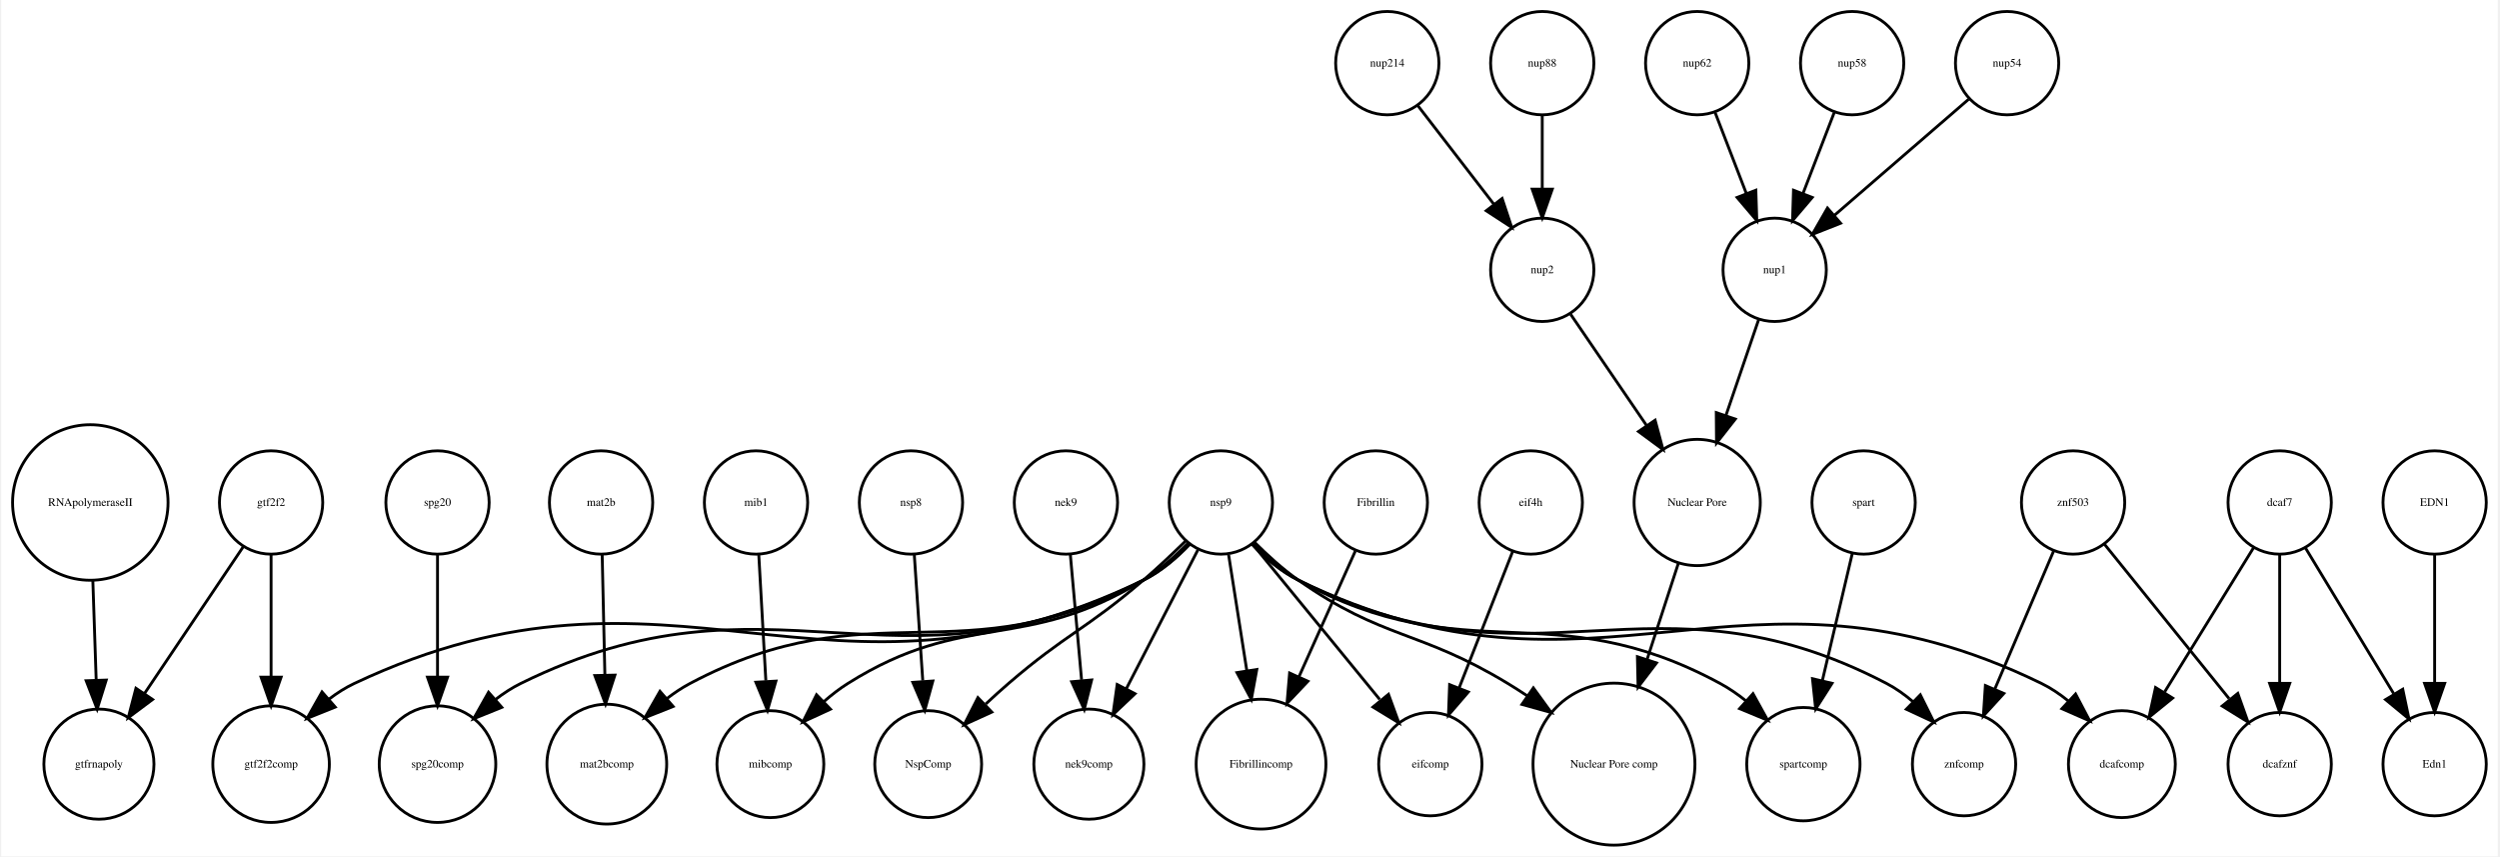
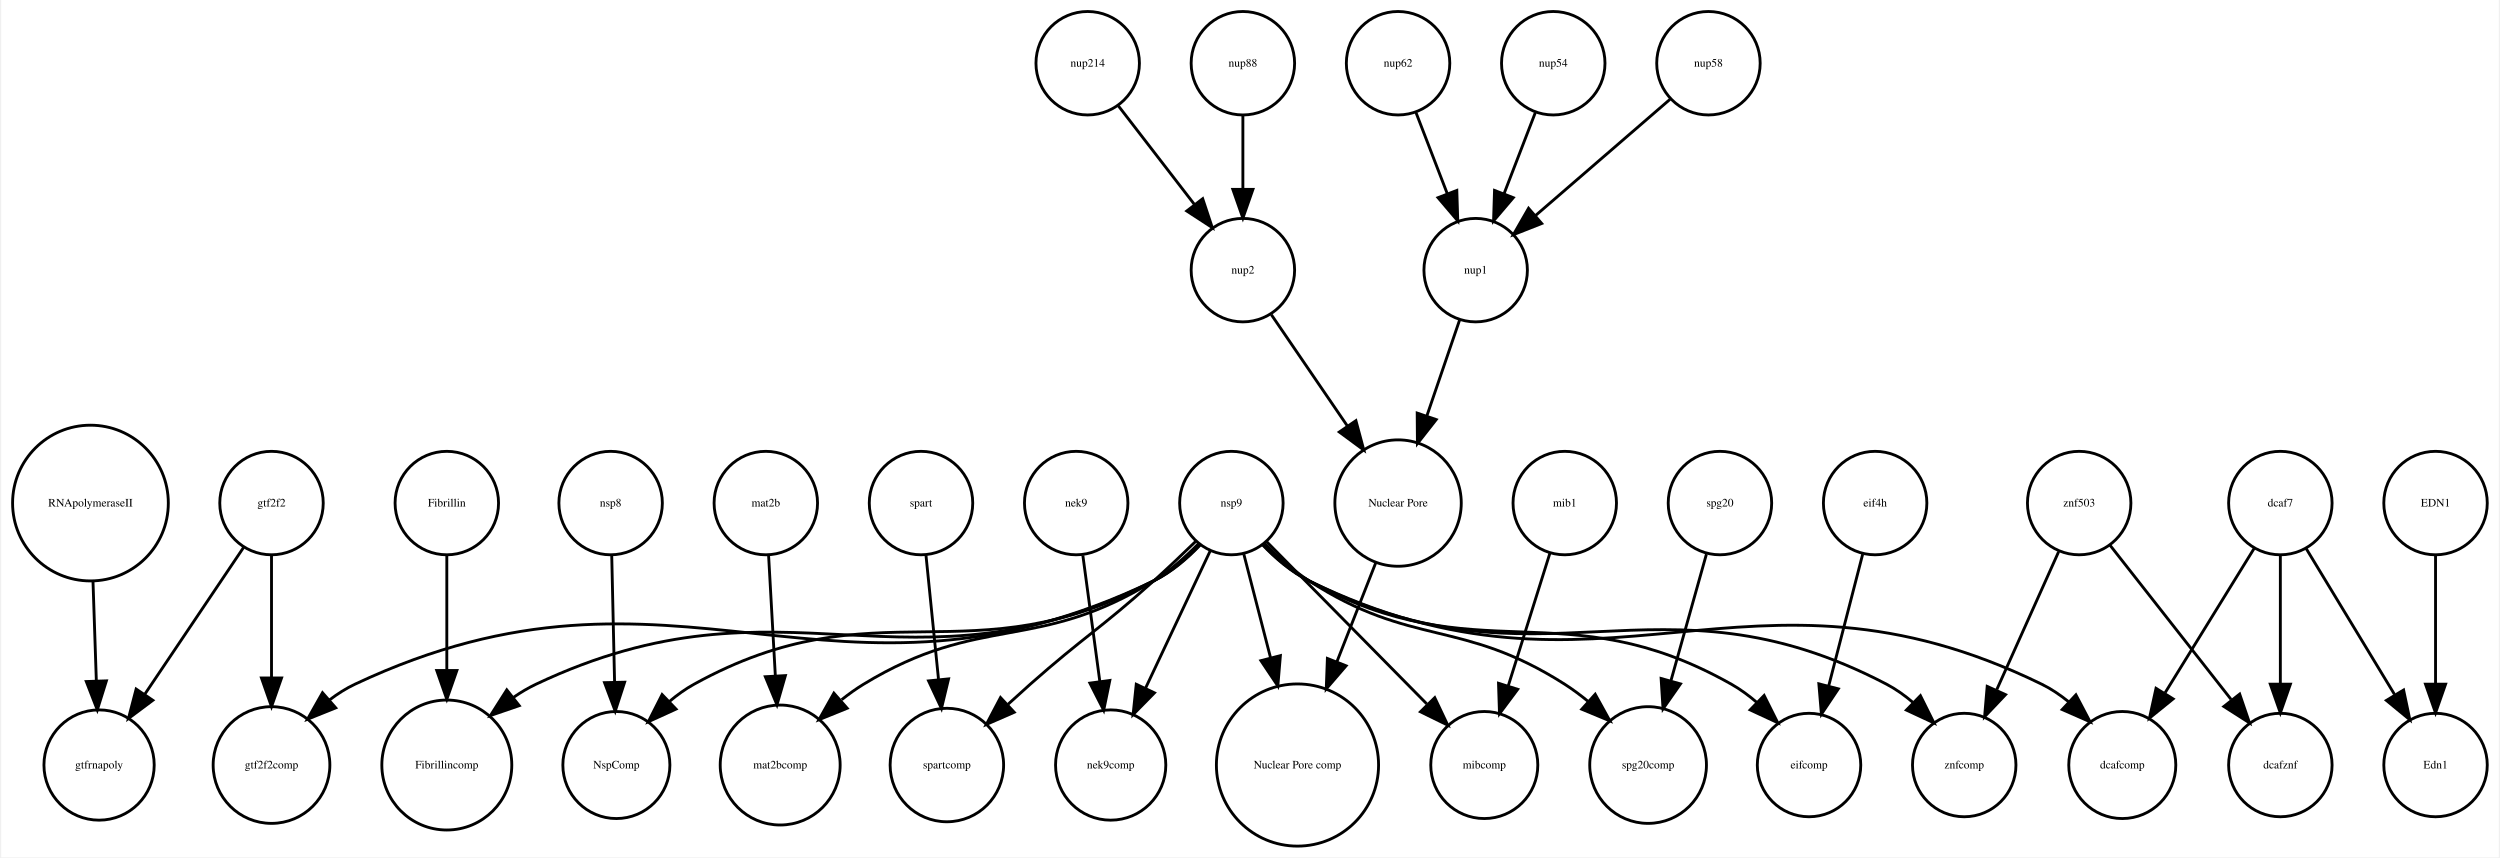
- <svg xmlns="http://www.w3.org/2000/svg" width="870pt" height="298pt" viewBox="0.00 0.00 870.05 298.31">
+ <svg xmlns="http://www.w3.org/2000/svg" width="869pt" height="298pt" viewBox="0.00 0.00 869.05 298.31">
  <g id="graph0" class="graph" transform="scale(1 1) rotate(0) translate(4 294.309)">
-     <polygon fill="white" stroke="none" points="-4,4 -4,-294.309 866.047,-294.309 866.047,4 -4,4" />
+     <polygon fill="white" stroke="none" points="-4,4 -4,-294.309 865.047,-294.309 865.047,4 -4,4" />
    <g id="node1" class="node">
-       <ellipse fill="none" stroke="black" cx="148.047" cy="-28.108" rx="20.306" ry="20.306" />
-       <text text-anchor="middle" x="148.047" y="-26.907" font-family="Times,serif" font-size="4.00">spg20comp</text>
-     </g>
-     <g id="node2" class="node">
-       <ellipse fill="none" stroke="black" cx="205.047" cy="-119.262" rx="18" ry="18" />
-       <text text-anchor="middle" x="205.047" y="-118.062" font-family="Times,serif" font-size="4.00">mat2b</text>
+       <ellipse fill="none" stroke="black" cx="90.047" cy="-119.262" rx="18" ry="18" />
+       <text text-anchor="middle" x="90.047" y="-118.062" font-family="Times,serif" font-size="4.00">gtf2f2</text>
    </g>
    <g id="node6" class="node">
-       <ellipse fill="none" stroke="black" cx="207.047" cy="-28.108" rx="20.867" ry="20.867" />
-       <text text-anchor="middle" x="207.047" y="-26.907" font-family="Times,serif" font-size="4.00">mat2bcomp</text>
-     </g>
-     <g id="edge1" class="edge">
-       <path fill="none" stroke="black" d="M205.432,-101.072C205.698,-89.217 206.059,-73.144 206.372,-59.194" />
-       <polygon fill="black" stroke="black" points="209.874,-59.122 206.6,-49.046 202.876,-58.965 209.874,-59.122" />
-     </g>
-     <g id="node3" class="node">
-       <ellipse fill="none" stroke="black" cx="533.047" cy="-272.309" rx="18" ry="18" />
-       <text text-anchor="middle" x="533.047" y="-271.109" font-family="Times,serif" font-size="4.00">nup88</text>
-     </g>
-     <g id="node10" class="node">
-       <ellipse fill="none" stroke="black" cx="533.047" cy="-200.309" rx="18" ry="18" />
-       <text text-anchor="middle" x="533.047" y="-199.109" font-family="Times,serif" font-size="4.00">nup2</text>
-     </g>
-     <g id="edge2" class="edge">
-       <path fill="none" stroke="black" d="M533.047,-254.005C533.047,-246.291 533.047,-237.021 533.047,-228.421" />
-       <polygon fill="black" stroke="black" points="536.547,-228.413 533.047,-218.413 529.547,-228.413 536.547,-228.413" />
-     </g>
-     <g id="node4" class="node">
-       <ellipse fill="none" stroke="black" cx="844.047" cy="-28.108" rx="18" ry="18" />
-       <text text-anchor="middle" x="844.047" y="-26.907" font-family="Times,serif" font-size="4.00">Edn1</text>
-     </g>
-     <g id="node5" class="node">
-       <ellipse fill="none" stroke="black" cx="645.047" cy="-119.262" rx="18" ry="18" />
-       <text text-anchor="middle" x="645.047" y="-118.062" font-family="Times,serif" font-size="4.00">spart</text>
-     </g>
-     <g id="node32" class="node">
-       <ellipse fill="none" stroke="black" cx="624.047" cy="-28.108" rx="19.745" ry="19.745" />
-       <text text-anchor="middle" x="624.047" y="-26.907" font-family="Times,serif" font-size="4.00">spartcomp</text>
-     </g>
-     <g id="edge3" class="edge">
-       <path fill="none" stroke="black" d="M641.097,-101.493C638.171,-89.072 634.116,-71.856 630.695,-57.331" />
-       <polygon fill="black" stroke="black" points="634.04,-56.267 628.34,-47.336 627.226,-57.872 634.04,-56.267" />
-     </g>
-     <g id="node7" class="node">
-       <ellipse fill="none" stroke="black" cx="587.047" cy="-272.309" rx="18" ry="18" />
-       <text text-anchor="middle" x="587.047" y="-271.109" font-family="Times,serif" font-size="4.00">nup62</text>
-     </g>
-     <g id="node14" class="node">
-       <ellipse fill="none" stroke="black" cx="614.047" cy="-200.309" rx="18" ry="18" />
-       <text text-anchor="middle" x="614.047" y="-199.109" font-family="Times,serif" font-size="4.00">nup1</text>
-     </g>
-     <g id="edge4" class="edge">
-       <path fill="none" stroke="black" d="M593.309,-255.073C596.546,-246.68 600.572,-236.243 604.213,-226.804" />
-       <polygon fill="black" stroke="black" points="607.485,-228.046 607.819,-217.456 600.954,-225.526 607.485,-228.046" />
-     </g>
-     <g id="node8" class="node">
-       <ellipse fill="none" stroke="black" cx="264.047" cy="-28.108" rx="18.623" ry="18.623" />
-       <text text-anchor="middle" x="264.047" y="-26.907" font-family="Times,serif" font-size="4.00">mibcomp</text>
-     </g>
-     <g id="node9" class="node">
-       <ellipse fill="none" stroke="black" cx="844.047" cy="-119.262" rx="18" ry="18" />
-       <text text-anchor="middle" x="844.047" y="-118.062" font-family="Times,serif" font-size="4.00">EDN1</text>
-     </g>
-     <g id="edge5" class="edge">
-       <path fill="none" stroke="black" d="M844.047,-101.072C844.047,-88.492 844.047,-71.16 844.047,-56.657" />
-       <polygon fill="black" stroke="black" points="847.547,-56.245 844.047,-46.245 840.547,-56.245 847.547,-56.245" />
-     </g>
-     <g id="node30" class="node">
-       <ellipse fill="none" stroke="black" cx="587.047" cy="-119.262" rx="21.99" ry="21.99" />
-       <text text-anchor="middle" x="587.047" y="-118.062" font-family="Times,serif" font-size="4.00">Nuclear Pore</text>
-     </g>
-     <g id="edge6" class="edge">
-       <path fill="none" stroke="black" d="M542.951,-184.81C550.323,-174.019 560.584,-158.998 569.353,-146.162" />
-       <polygon fill="black" stroke="black" points="572.381,-147.935 575.132,-137.704 566.601,-143.987 572.381,-147.935" />
-     </g>
-     <g id="node11" class="node">
-       <ellipse fill="none" stroke="black" cx="790.047" cy="-28.108" rx="18" ry="18" />
-       <text text-anchor="middle" x="790.047" y="-26.907" font-family="Times,serif" font-size="4.00">dcafznf</text>
-     </g>
-     <g id="node12" class="node">
-       <ellipse fill="none" stroke="black" cx="319.047" cy="-28.108" rx="18.623" ry="18.623" />
-       <text text-anchor="middle" x="319.047" y="-26.907" font-family="Times,serif" font-size="4.00">NspComp</text>
-     </g>
-     <g id="node13" class="node">
      <ellipse fill="none" stroke="black" cx="30.047" cy="-28.108" rx="19.184" ry="19.184" />
      <text text-anchor="middle" x="30.047" y="-26.907" font-family="Times,serif" font-size="4.00">gtfrnapoly</text>
    </g>
-     <g id="edge7" class="edge">
-       <path fill="none" stroke="black" d="M608.452,-182.93C605.155,-173.277 600.886,-160.779 597.029,-149.487" />
-       <polygon fill="black" stroke="black" points="600.325,-148.308 593.781,-139.976 593.701,-150.571 600.325,-148.308" />
-     </g>
-     <g id="node15" class="node">
+     <g id="edge2" class="edge">
+       <path fill="none" stroke="black" d="M80.407,-103.938C71.127,-90.149 56.927,-69.049 45.968,-52.765" />
+       <polygon fill="black" stroke="black" points="48.752,-50.633 40.265,-44.291 42.945,-54.542 48.752,-50.633" />
+     </g>
+     <g id="node31" class="node">
      <ellipse fill="none" stroke="black" cx="90.047" cy="-28.108" rx="20.306" ry="20.306" />
      <text text-anchor="middle" x="90.047" y="-26.907" font-family="Times,serif" font-size="4.00">gtf2f2comp</text>
    </g>
-     <g id="node16" class="node">
-       <ellipse fill="none" stroke="black" cx="529.047" cy="-119.262" rx="18" ry="18" />
-       <text text-anchor="middle" x="529.047" y="-118.062" font-family="Times,serif" font-size="4.00">eif4h</text>
-     </g>
-     <g id="node28" class="node">
-       <ellipse fill="none" stroke="black" cx="494.047" cy="-28.108" rx="18" ry="18" />
-       <text text-anchor="middle" x="494.047" y="-26.907" font-family="Times,serif" font-size="4.00">eifcomp</text>
-     </g>
-     <g id="edge8" class="edge">
-       <path fill="none" stroke="black" d="M522.79,-102.323C517.596,-89.093 510.111,-70.027 504.081,-54.668" />
-       <polygon fill="black" stroke="black" points="507.28,-53.239 500.368,-45.209 500.764,-55.797 507.28,-53.239" />
-     </g>
-     <g id="node17" class="node">
-       <ellipse fill="none" stroke="black" cx="479.047" cy="-272.309" rx="18" ry="18" />
-       <text text-anchor="middle" x="479.047" y="-271.109" font-family="Times,serif" font-size="4.00">nup214</text>
-     </g>
-     <g id="edge9" class="edge">
-       <path fill="none" stroke="black" d="M489.715,-257.479C497.259,-247.7 507.528,-234.389 516.176,-223.179" />
-       <polygon fill="black" stroke="black" points="519.064,-225.165 522.4,-215.11 513.521,-220.89 519.064,-225.165" />
-     </g>
-     <g id="node18" class="node">
-       <ellipse fill="none" stroke="black" cx="475.047" cy="-119.262" rx="18" ry="18" />
-       <text text-anchor="middle" x="475.047" y="-118.062" font-family="Times,serif" font-size="4.00">Fibrillin</text>
-     </g>
-     <g id="node22" class="node">
-       <ellipse fill="none" stroke="black" cx="435.047" cy="-28.108" rx="22.61" ry="22.61" />
-       <text text-anchor="middle" x="435.047" y="-26.907" font-family="Times,serif" font-size="4.00">Fibrillincomp</text>
-     </g>
-     <g id="edge10" class="edge">
-       <path fill="none" stroke="black" d="M467.896,-102.323C462.439,-90.161 454.77,-73.068 448.214,-58.456" />
-       <polygon fill="black" stroke="black" points="451.388,-56.98 444.102,-49.289 445.002,-59.846 451.388,-56.98" />
-     </g>
-     <g id="node19" class="node">
-       <ellipse fill="none" stroke="black" cx="375.047" cy="-28.108" rx="19.184" ry="19.184" />
-       <text text-anchor="middle" x="375.047" y="-26.907" font-family="Times,serif" font-size="4.00">nek9comp</text>
-     </g>
-     <g id="node20" class="node">
-       <ellipse fill="none" stroke="black" cx="421.047" cy="-119.262" rx="18" ry="18" />
-       <text text-anchor="middle" x="421.047" y="-118.062" font-family="Times,serif" font-size="4.00">nsp9</text>
-     </g>
-     <g id="edge17" class="edge">
-       <path fill="none" stroke="black" d="M410.195,-104.837C405.689,-100.127 400.099,-95.258 394.047,-92.215 306.705,-48.296 264.732,-99.445 177.047,-56.215 174.018,-54.722 171.086,-52.807 168.325,-50.687" />
-       <polygon fill="black" stroke="black" points="170.452,-47.896 160.629,-43.926 165.832,-53.155 170.452,-47.896" />
-     </g>
-     <g id="edge14" class="edge">
-       <path fill="none" stroke="black" d="M409.834,-104.756C405.364,-100.152 399.891,-95.375 394.047,-92.215 330.695,-57.956 299.667,-89.974 236.047,-56.215 233.275,-54.744 230.572,-52.939 228,-50.965" />
-       <polygon fill="black" stroke="black" points="230.158,-48.203 220.314,-44.287 225.567,-53.487 230.158,-48.203" />
-     </g>
-     <g id="edge13" class="edge">
-       <path fill="none" stroke="black" d="M409.632,-105.106C405.14,-100.54 399.704,-95.698 394.047,-92.215 352.752,-66.792 332.086,-82.049 291.047,-56.215 288.18,-54.41 285.384,-52.249 282.744,-49.944" />
-       <polygon fill="black" stroke="black" points="284.998,-47.256 275.379,-42.816 280.13,-52.285 284.998,-47.256" />
-     </g>
-     <g id="edge19" class="edge">
-       <path fill="none" stroke="black" d="M408.688,-105.766C404.184,-101.367 398.984,-96.463 394.047,-92.215 374.102,-75.053 366.977,-73.395 347.047,-56.215 344.433,-53.962 341.75,-51.531 339.128,-49.082" />
-       <polygon fill="black" stroke="black" points="341.219,-46.238 331.579,-41.842 336.374,-51.29 341.219,-46.238" />
-     </g>
-     <g id="edge20" class="edge">
-       <path fill="none" stroke="black" d="M410.249,-104.727C405.75,-100.004 400.15,-95.154 394.047,-92.215 282.989,-38.732 230.522,-108.822 119.047,-56.215 115.993,-54.774 113.046,-52.891 110.276,-50.789" />
-       <polygon fill="black" stroke="black" points="112.401,-47.998 102.571,-44.045 107.791,-53.265 112.401,-47.998" />
-     </g>
-     <g id="edge22" class="edge">
-       <path fill="none" stroke="black" d="M413.034,-102.732C406.17,-89.429 396.152,-70.012 388.127,-54.459" />
-       <polygon fill="black" stroke="black" points="391.129,-52.645 383.434,-45.363 384.909,-55.854 391.129,-52.645" />
-     </g>
-     <g id="edge15" class="edge">
-       <path fill="none" stroke="black" d="M423.746,-101.072C425.544,-89.621 427.961,-74.232 430.098,-60.625" />
-       <polygon fill="black" stroke="black" points="433.569,-61.083 431.662,-50.661 426.653,-59.997 433.569,-61.083" />
-     </g>
-     <g id="node23" class="node">
-       <ellipse fill="none" stroke="black" cx="680.047" cy="-28.108" rx="18" ry="18" />
-       <text text-anchor="middle" x="680.047" y="-26.907" font-family="Times,serif" font-size="4.00">znfcomp</text>
-     </g>
-     <g id="edge18" class="edge">
-       <path fill="none" stroke="black" d="M431.914,-104.867C436.422,-100.161 442.01,-95.287 448.047,-92.215 530.495,-50.268 571.021,-98.982 653.047,-56.215 656.266,-54.537 659.341,-52.339 662.187,-49.921" />
-       <polygon fill="black" stroke="black" points="664.809,-52.253 669.531,-42.769 659.925,-47.239 664.809,-52.253" />
-     </g>
-     <g id="edge11" class="edge">
-       <path fill="none" stroke="black" d="M432.134,-104.721C443.886,-90.369 462.616,-67.494 476.4,-50.659" />
-       <polygon fill="black" stroke="black" points="479.467,-52.438 483.095,-42.483 474.051,-48.003 479.467,-52.438" />
-     </g>
-     <g id="node29" class="node">
-       <ellipse fill="none" stroke="black" cx="558.047" cy="-28.108" rx="28.215" ry="28.215" />
-       <text text-anchor="middle" x="558.047" y="-26.907" font-family="Times,serif" font-size="4.00">Nuclear Pore comp</text>
-     </g>
-     <g id="edge16" class="edge">
-       <path fill="none" stroke="black" d="M432.704,-105.473C437.222,-100.947 442.612,-96.036 448.047,-92.215 477.64,-71.409 490.117,-74.976 521.047,-56.215 523.251,-54.878 525.49,-53.446 527.718,-51.963" />
-       <polygon fill="black" stroke="black" points="529.954,-54.672 536.174,-46.096 525.963,-48.921 529.954,-54.672" />
-     </g>
-     <g id="edge12" class="edge">
-       <path fill="none" stroke="black" d="M432.287,-104.807C436.761,-100.209 442.229,-95.422 448.047,-92.215 506.954,-59.743 535.886,-88.222 595.047,-56.215 598.172,-54.524 601.215,-52.414 604.082,-50.124" />
-       <polygon fill="black" stroke="black" points="606.497,-52.66 611.618,-43.384 601.83,-47.442 606.497,-52.66" />
-     </g>
-     <g id="node37" class="node">
-       <ellipse fill="none" stroke="black" cx="735.047" cy="-28.108" rx="18.623" ry="18.623" />
-       <text text-anchor="middle" x="735.047" y="-26.907" font-family="Times,serif" font-size="4.00">dcafcomp</text>
-     </g>
-     <g id="edge21" class="edge">
-       <path fill="none" stroke="black" d="M431.857,-104.752C436.358,-100.033 441.956,-95.178 448.047,-92.215 552.554,-41.374 602.584,-107.148 707.047,-56.215 710.308,-54.625 713.432,-52.511 716.332,-50.164" />
-       <polygon fill="black" stroke="black" points="718.912,-52.544 723.845,-43.167 714.142,-47.421 718.912,-52.544" />
-     </g>
-     <g id="node21" class="node">
-       <ellipse fill="none" stroke="black" cx="148.047" cy="-119.262" rx="18" ry="18" />
-       <text text-anchor="middle" x="148.047" y="-118.062" font-family="Times,serif" font-size="4.00">spg20</text>
-     </g>
-     <g id="edge23" class="edge">
-       <path fill="none" stroke="black" d="M148.047,-101.072C148.047,-89.056 148.047,-72.706 148.047,-58.626" />
-       <polygon fill="black" stroke="black" points="151.547,-58.411 148.047,-48.411 144.547,-58.411 151.547,-58.411" />
-     </g>
-     <g id="node24" class="node">
-       <ellipse fill="none" stroke="black" cx="259.047" cy="-119.262" rx="18" ry="18" />
-       <text text-anchor="middle" x="259.047" y="-118.062" font-family="Times,serif" font-size="4.00">mib1</text>
-     </g>
-     <g id="edge24" class="edge">
-       <path fill="none" stroke="black" d="M260.011,-101.072C260.707,-88.653 261.664,-71.603 262.47,-57.217" />
-       <polygon fill="black" stroke="black" points="265.986,-57.035 263.052,-46.855 258.997,-56.643 265.986,-57.035" />
-     </g>
-     <g id="node25" class="node">
-       <ellipse fill="none" stroke="black" cx="90.047" cy="-119.262" rx="18" ry="18" />
-       <text text-anchor="middle" x="90.047" y="-118.062" font-family="Times,serif" font-size="4.00">gtf2f2</text>
-     </g>
-     <g id="edge26" class="edge">
-       <path fill="none" stroke="black" d="M80.407,-103.938C71.127,-90.149 56.927,-69.049 45.968,-52.765" />
-       <polygon fill="black" stroke="black" points="48.752,-50.633 40.265,-44.291 42.945,-54.542 48.752,-50.633" />
-     </g>
-     <g id="edge25" class="edge">
+     <g id="edge1" class="edge">
      <path fill="none" stroke="black" d="M90.047,-101.072C90.047,-89.056 90.047,-72.706 90.047,-58.626" />
      <polygon fill="black" stroke="black" points="93.547,-58.411 90.047,-48.411 86.547,-58.411 93.547,-58.411" />
    </g>
+     <g id="node2" class="node">
+       <ellipse fill="none" stroke="black" cx="482.047" cy="-272.309" rx="18" ry="18" />
+       <text text-anchor="middle" x="482.047" y="-271.109" font-family="Times,serif" font-size="4.00">nup62</text>
+     </g>
+     <g id="node32" class="node">
+       <ellipse fill="none" stroke="black" cx="509.047" cy="-200.309" rx="18" ry="18" />
+       <text text-anchor="middle" x="509.047" y="-199.109" font-family="Times,serif" font-size="4.00">nup1</text>
+     </g>
+     <g id="edge3" class="edge">
+       <path fill="none" stroke="black" d="M488.309,-255.073C491.546,-246.68 495.572,-236.243 499.213,-226.804" />
+       <polygon fill="black" stroke="black" points="502.485,-228.046 502.819,-217.456 495.954,-225.526 502.485,-228.046" />
+     </g>
+     <g id="node3" class="node">
+       <ellipse fill="none" stroke="black" cx="151.047" cy="-28.108" rx="22.61" ry="22.61" />
+       <text text-anchor="middle" x="151.047" y="-26.907" font-family="Times,serif" font-size="4.00">Fibrillincomp</text>
+     </g>
+     <g id="node4" class="node">
+       <ellipse fill="none" stroke="black" cx="210.047" cy="-28.108" rx="18.623" ry="18.623" />
+       <text text-anchor="middle" x="210.047" y="-26.907" font-family="Times,serif" font-size="4.00">NspComp</text>
+     </g>
+     <g id="node5" class="node">
+       <ellipse fill="none" stroke="black" cx="679.047" cy="-28.108" rx="18" ry="18" />
+       <text text-anchor="middle" x="679.047" y="-26.907" font-family="Times,serif" font-size="4.00">znfcomp</text>
+     </g>
+     <g id="node7" class="node">
+       <ellipse fill="none" stroke="black" cx="482.047" cy="-119.262" rx="21.99" ry="21.99" />
+       <text text-anchor="middle" x="482.047" y="-118.062" font-family="Times,serif" font-size="4.00">Nuclear Pore</text>
+     </g>
    <g id="node26" class="node">
-       <ellipse fill="none" stroke="black" cx="718.047" cy="-119.262" rx="18" ry="18" />
-       <text text-anchor="middle" x="718.047" y="-118.062" font-family="Times,serif" font-size="4.00">znf503</text>
-     </g>
-     <g id="edge28" class="edge">
-       <path fill="none" stroke="black" d="M728.982,-104.721C740.506,-90.452 758.833,-67.758 772.406,-50.952" />
-       <polygon fill="black" stroke="black" points="775.449,-52.754 779.009,-42.776 770.003,-48.356 775.449,-52.754" />
-     </g>
-     <g id="edge27" class="edge">
-       <path fill="none" stroke="black" d="M711.253,-102.323C705.579,-89.011 697.387,-69.79 690.82,-54.383" />
-       <polygon fill="black" stroke="black" points="693.922,-52.735 686.782,-44.908 687.483,-55.48 693.922,-52.735" />
-     </g>
-     <g id="node27" class="node">
-       <ellipse fill="none" stroke="black" cx="367.047" cy="-119.262" rx="18" ry="18" />
-       <text text-anchor="middle" x="367.047" y="-118.062" font-family="Times,serif" font-size="4.00">nek9</text>
-     </g>
-     <g id="edge29" class="edge">
-       <path fill="none" stroke="black" d="M368.589,-101.072C369.696,-88.734 371.214,-71.825 372.499,-57.497" />
-       <polygon fill="black" stroke="black" points="376.019,-57.435 373.427,-47.163 369.047,-56.81 376.019,-57.435" />
-     </g>
-     <g id="edge30" class="edge">
-       <path fill="none" stroke="black" d="M580.611,-98.476C577.384,-88.556 573.377,-76.236 569.638,-64.742" />
-       <polygon fill="black" stroke="black" points="572.87,-63.363 566.448,-54.936 566.213,-65.528 572.87,-63.363" />
-     </g>
-     <g id="node31" class="node">
-       <ellipse fill="none" stroke="black" cx="641.047" cy="-272.309" rx="18" ry="18" />
-       <text text-anchor="middle" x="641.047" y="-271.109" font-family="Times,serif" font-size="4.00">nup58</text>
-     </g>
-     <g id="edge31" class="edge">
-       <path fill="none" stroke="black" d="M634.785,-255.073C631.547,-246.68 627.522,-236.243 623.881,-226.804" />
-       <polygon fill="black" stroke="black" points="627.139,-225.526 620.275,-217.456 620.608,-228.046 627.139,-225.526" />
-     </g>
-     <g id="node33" class="node">
-       <ellipse fill="none" stroke="black" cx="313.047" cy="-119.262" rx="18" ry="18" />
-       <text text-anchor="middle" x="313.047" y="-118.062" font-family="Times,serif" font-size="4.00">nsp8</text>
-     </g>
-     <g id="edge32" class="edge">
-       <path fill="none" stroke="black" d="M314.204,-101.072C315.039,-88.653 316.187,-71.603 317.155,-57.217" />
-       <polygon fill="black" stroke="black" points="320.673,-57.067 317.852,-46.855 313.689,-56.597 320.673,-57.067" />
-     </g>
-     <g id="node34" class="node">
+       <ellipse fill="none" stroke="black" cx="447.047" cy="-28.108" rx="28.215" ry="28.215" />
+       <text text-anchor="middle" x="447.047" y="-26.907" font-family="Times,serif" font-size="4.00">Nuclear Pore comp</text>
+     </g>
+     <g id="edge4" class="edge">
+       <path fill="none" stroke="black" d="M474.279,-98.476C470.314,-88.376 465.372,-75.787 460.79,-64.116" />
+       <polygon fill="black" stroke="black" points="463.968,-62.633 457.056,-54.603 457.452,-65.191 463.968,-62.633" />
+     </g>
+     <g id="node8" class="node">
+       <ellipse fill="none" stroke="black" cx="428.047" cy="-272.309" rx="18" ry="18" />
+       <text text-anchor="middle" x="428.047" y="-271.109" font-family="Times,serif" font-size="4.00">nup88</text>
+     </g>
+     <g id="node15" class="node">
+       <ellipse fill="none" stroke="black" cx="428.047" cy="-200.309" rx="18" ry="18" />
+       <text text-anchor="middle" x="428.047" y="-199.109" font-family="Times,serif" font-size="4.00">nup2</text>
+     </g>
+     <g id="edge5" class="edge">
+       <path fill="none" stroke="black" d="M428.047,-254.005C428.047,-246.291 428.047,-237.021 428.047,-228.421" />
+       <polygon fill="black" stroke="black" points="431.547,-228.413 428.047,-218.413 424.547,-228.413 431.547,-228.413" />
+     </g>
+     <g id="node9" class="node">
+       <ellipse fill="none" stroke="black" cx="719.047" cy="-119.262" rx="18" ry="18" />
+       <text text-anchor="middle" x="719.047" y="-118.062" font-family="Times,serif" font-size="4.00">znf503</text>
+     </g>
+     <g id="edge6" class="edge">
+       <path fill="none" stroke="black" d="M711.896,-102.323C705.923,-89.011 697.3,-69.79 690.387,-54.383" />
+       <polygon fill="black" stroke="black" points="693.423,-52.6 686.136,-44.908 687.036,-55.465 693.423,-52.6" />
+     </g>
+     <g id="node23" class="node">
+       <ellipse fill="none" stroke="black" cx="789.047" cy="-28.108" rx="18" ry="18" />
+       <text text-anchor="middle" x="789.047" y="-26.907" font-family="Times,serif" font-size="4.00">dcafznf</text>
+     </g>
+     <g id="edge7" class="edge">
+       <path fill="none" stroke="black" d="M729.678,-104.721C740.882,-90.452 758.7,-67.758 771.896,-50.952" />
+       <polygon fill="black" stroke="black" points="774.893,-52.802 778.315,-42.776 769.387,-48.48 774.893,-52.802" />
+     </g>
+     <g id="node10" class="node">
+       <ellipse fill="none" stroke="black" cx="734.047" cy="-28.108" rx="18.623" ry="18.623" />
+       <text text-anchor="middle" x="734.047" y="-26.907" font-family="Times,serif" font-size="4.00">dcafcomp</text>
+     </g>
+     <g id="node11" class="node">
+       <ellipse fill="none" stroke="black" cx="536.047" cy="-272.309" rx="18" ry="18" />
+       <text text-anchor="middle" x="536.047" y="-271.109" font-family="Times,serif" font-size="4.00">nup54</text>
+     </g>
+     <g id="edge8" class="edge">
+       <path fill="none" stroke="black" d="M529.785,-255.073C526.547,-246.68 522.522,-236.243 518.881,-226.804" />
+       <polygon fill="black" stroke="black" points="522.139,-225.526 515.275,-217.456 515.608,-228.046 522.139,-225.526" />
+     </g>
+     <g id="node12" class="node">
+       <ellipse fill="none" stroke="black" cx="151.047" cy="-119.262" rx="18" ry="18" />
+       <text text-anchor="middle" x="151.047" y="-118.062" font-family="Times,serif" font-size="4.00">Fibrillin</text>
+     </g>
+     <g id="edge9" class="edge">
+       <path fill="none" stroke="black" d="M151.047,-101.072C151.047,-89.813 151.047,-74.748 151.047,-61.311" />
+       <polygon fill="black" stroke="black" points="154.547,-60.988 151.047,-50.988 147.547,-60.989 154.547,-60.988" />
+     </g>
+     <g id="node13" class="node">
      <ellipse fill="none" stroke="black" cx="27.047" cy="-119.262" rx="27.094" ry="27.094" />
      <text text-anchor="middle" x="27.047" y="-118.062" font-family="Times,serif" font-size="4.00">RNApolymeraseII</text>
    </g>
-     <g id="edge33" class="edge">
+     <g id="edge10" class="edge">
      <path fill="none" stroke="black" d="M27.931,-91.995C28.297,-81.096 28.724,-68.43 29.097,-57.333" />
      <polygon fill="black" stroke="black" points="32.597,-57.396 29.435,-47.284 25.601,-57.16 32.597,-57.396" />
    </g>
+     <g id="node14" class="node">
+       <ellipse fill="none" stroke="black" cx="843.047" cy="-119.262" rx="18" ry="18" />
+       <text text-anchor="middle" x="843.047" y="-118.062" font-family="Times,serif" font-size="4.00">EDN1</text>
+     </g>
+     <g id="node21" class="node">
+       <ellipse fill="none" stroke="black" cx="843.047" cy="-28.108" rx="18" ry="18" />
+       <text text-anchor="middle" x="843.047" y="-26.907" font-family="Times,serif" font-size="4.00">Edn1</text>
+     </g>
+     <g id="edge11" class="edge">
+       <path fill="none" stroke="black" d="M843.047,-101.072C843.047,-88.492 843.047,-71.16 843.047,-56.657" />
+       <polygon fill="black" stroke="black" points="846.547,-56.245 843.047,-46.245 839.547,-56.245 846.547,-56.245" />
+     </g>
+     <g id="edge12" class="edge">
+       <path fill="none" stroke="black" d="M437.951,-184.81C445.323,-174.019 455.584,-158.998 464.353,-146.162" />
+       <polygon fill="black" stroke="black" points="467.381,-147.935 470.132,-137.704 461.601,-143.987 467.381,-147.935" />
+     </g>
+     <g id="node16" class="node">
+       <ellipse fill="none" stroke="black" cx="316.047" cy="-119.262" rx="18" ry="18" />
+       <text text-anchor="middle" x="316.047" y="-118.062" font-family="Times,serif" font-size="4.00">spart</text>
+     </g>
+     <g id="node22" class="node">
+       <ellipse fill="none" stroke="black" cx="325.047" cy="-28.108" rx="19.745" ry="19.745" />
+       <text text-anchor="middle" x="325.047" y="-26.907" font-family="Times,serif" font-size="4.00">spartcomp</text>
+     </g>
+     <g id="edge13" class="edge">
+       <path fill="none" stroke="black" d="M317.782,-101.072C319.011,-88.895 320.69,-72.266 322.124,-58.06" />
+       <polygon fill="black" stroke="black" points="325.639,-58.085 323.162,-47.784 318.675,-57.382 325.639,-58.085" />
+     </g>
+     <g id="node17" class="node">
+       <ellipse fill="none" stroke="black" cx="370.047" cy="-119.262" rx="18" ry="18" />
+       <text text-anchor="middle" x="370.047" y="-118.062" font-family="Times,serif" font-size="4.00">nek9</text>
+     </g>
+     <g id="node24" class="node">
+       <ellipse fill="none" stroke="black" cx="382.047" cy="-28.108" rx="19.184" ry="19.184" />
+       <text text-anchor="middle" x="382.047" y="-26.907" font-family="Times,serif" font-size="4.00">nek9comp</text>
+     </g>
+     <g id="edge14" class="edge">
+       <path fill="none" stroke="black" d="M372.361,-101.072C374.038,-88.612 376.342,-71.493 378.282,-57.077" />
+       <polygon fill="black" stroke="black" points="381.751,-57.54 379.617,-47.163 374.814,-56.606 381.751,-57.54" />
+     </g>
+     <g id="node18" class="node">
+       <ellipse fill="none" stroke="black" cx="267.047" cy="-28.108" rx="20.867" ry="20.867" />
+       <text text-anchor="middle" x="267.047" y="-26.907" font-family="Times,serif" font-size="4.00">mat2bcomp</text>
+     </g>
+     <g id="node19" class="node">
+       <ellipse fill="none" stroke="black" cx="208.047" cy="-119.262" rx="18" ry="18" />
+       <text text-anchor="middle" x="208.047" y="-118.062" font-family="Times,serif" font-size="4.00">nsp8</text>
+     </g>
+     <g id="edge15" class="edge">
+       <path fill="none" stroke="black" d="M208.432,-101.072C208.711,-88.653 209.094,-71.603 209.416,-57.217" />
+       <polygon fill="black" stroke="black" points="212.923,-56.931 209.649,-46.855 205.925,-56.774 212.923,-56.931" />
+     </g>
+     <g id="node20" class="node">
+       <ellipse fill="none" stroke="black" cx="540.047" cy="-119.262" rx="18" ry="18" />
+       <text text-anchor="middle" x="540.047" y="-118.062" font-family="Times,serif" font-size="4.00">mib1</text>
+     </g>
+     <g id="node29" class="node">
+       <ellipse fill="none" stroke="black" cx="512.047" cy="-28.108" rx="18.623" ry="18.623" />
+       <text text-anchor="middle" x="512.047" y="-26.907" font-family="Times,serif" font-size="4.00">mibcomp</text>
+     </g>
+     <g id="edge16" class="edge">
+       <path fill="none" stroke="black" d="M534.911,-101.91C530.858,-89.003 525.12,-70.733 520.406,-55.725" />
+       <polygon fill="black" stroke="black" points="523.676,-54.454 517.34,-45.962 516.997,-56.551 523.676,-54.454" />
+     </g>
+     <g id="node25" class="node">
+       <ellipse fill="none" stroke="black" cx="648.047" cy="-119.262" rx="18" ry="18" />
+       <text text-anchor="middle" x="648.047" y="-118.062" font-family="Times,serif" font-size="4.00">eif4h</text>
+     </g>
+     <g id="node36" class="node">
+       <ellipse fill="none" stroke="black" cx="625.047" cy="-28.108" rx="18" ry="18" />
+       <text text-anchor="middle" x="625.047" y="-26.907" font-family="Times,serif" font-size="4.00">eifcomp</text>
+     </g>
+     <g id="edge17" class="edge">
+       <path fill="none" stroke="black" d="M643.721,-101.493C640.38,-88.542 635.694,-70.377 631.852,-55.485" />
+       <polygon fill="black" stroke="black" points="635.241,-54.61 629.354,-45.801 628.463,-56.359 635.241,-54.61" />
+     </g>
+     <g id="node27" class="node">
+       <ellipse fill="none" stroke="black" cx="590.047" cy="-272.309" rx="18" ry="18" />
+       <text text-anchor="middle" x="590.047" y="-271.109" font-family="Times,serif" font-size="4.00">nup58</text>
+     </g>
+     <g id="edge18" class="edge">
+       <path fill="none" stroke="black" d="M576.671,-259.75C563.933,-248.741 544.568,-232.006 529.82,-219.261" />
+       <polygon fill="black" stroke="black" points="532.028,-216.543 522.173,-212.653 527.451,-221.839 532.028,-216.543" />
+     </g>
+     <g id="node28" class="node">
+       <ellipse fill="none" stroke="black" cx="374.047" cy="-272.309" rx="18" ry="18" />
+       <text text-anchor="middle" x="374.047" y="-271.109" font-family="Times,serif" font-size="4.00">nup214</text>
+     </g>
+     <g id="edge19" class="edge">
+       <path fill="none" stroke="black" d="M384.715,-257.479C392.259,-247.7 402.528,-234.389 411.176,-223.179" />
+       <polygon fill="black" stroke="black" points="414.064,-225.165 417.4,-215.11 408.521,-220.89 414.064,-225.165" />
+     </g>
+     <g id="node30" class="node">
+       <ellipse fill="none" stroke="black" cx="262.047" cy="-119.262" rx="18" ry="18" />
+       <text text-anchor="middle" x="262.047" y="-118.062" font-family="Times,serif" font-size="4.00">mat2b</text>
+     </g>
+     <g id="edge20" class="edge">
+       <path fill="none" stroke="black" d="M263.011,-101.072C263.676,-89.217 264.577,-73.144 265.359,-59.194" />
+       <polygon fill="black" stroke="black" points="268.863,-59.226 265.929,-49.046 261.874,-58.834 268.863,-59.226" />
+     </g>
+     <g id="edge21" class="edge">
+       <path fill="none" stroke="black" d="M503.452,-182.93C500.155,-173.277 495.886,-160.779 492.029,-149.487" />
+       <polygon fill="black" stroke="black" points="495.325,-148.308 488.781,-139.976 488.701,-150.571 495.325,-148.308" />
+     </g>
+     <g id="node33" class="node">
+       <ellipse fill="none" stroke="black" cx="424.047" cy="-119.262" rx="18" ry="18" />
+       <text text-anchor="middle" x="424.047" y="-118.062" font-family="Times,serif" font-size="4.00">nsp9</text>
+     </g>
+     <g id="edge31" class="edge">
+       <path fill="none" stroke="black" d="M413.192,-104.842C408.687,-100.133 403.096,-95.263 397.047,-92.215 310.521,-48.625 269.613,-97.676 182.047,-56.215 179.381,-54.953 176.77,-53.394 174.265,-51.666" />
+       <polygon fill="black" stroke="black" points="176.249,-48.773 166.229,-45.329 171.914,-54.27 176.249,-48.773" />
+     </g>
+     <g id="edge24" class="edge">
+       <path fill="none" stroke="black" d="M412.839,-104.747C408.369,-100.142 402.895,-95.367 397.047,-92.215 332.885,-57.631 300.86,-91.438 237.047,-56.215 234.081,-54.578 231.225,-52.517 228.554,-50.267" />
+       <polygon fill="black" stroke="black" points="230.804,-47.576 221.164,-43.18 225.959,-52.628 230.804,-47.576" />
+     </g>
+     <g id="edge32" class="edge">
+       <path fill="none" stroke="black" d="M434.92,-104.878C439.428,-100.173 445.015,-95.297 451.047,-92.215 531.865,-50.925 571.645,-98.309 652.047,-56.215 655.263,-54.531 658.337,-52.331 661.182,-49.911" />
+       <polygon fill="black" stroke="black" points="663.804,-52.243 668.525,-42.758 658.92,-47.228 663.804,-52.243" />
+     </g>
+     <g id="edge26" class="edge">
+       <path fill="none" stroke="black" d="M434.86,-104.759C439.361,-100.04 444.959,-95.185 451.047,-92.215 553.917,-42.035 603.221,-106.487 706.047,-56.215 709.306,-54.621 712.429,-52.506 715.329,-50.157" />
+       <polygon fill="black" stroke="black" points="717.909,-52.537 722.841,-43.16 713.138,-47.415 717.909,-52.537" />
+     </g>
+     <g id="edge22" class="edge">
+       <path fill="none" stroke="black" d="M412.62,-105.125C408.127,-100.561 402.693,-95.715 397.047,-92.215 356.543,-67.107 336.748,-81.003 296.047,-56.215 293.453,-54.635 290.893,-52.797 288.432,-50.834" />
+       <polygon fill="black" stroke="black" points="290.36,-47.868 280.541,-43.886 285.734,-53.122 290.36,-47.868" />
+     </g>
+     <g id="edge28" class="edge">
+       <path fill="none" stroke="black" d="M411.584,-105.884C407.07,-101.496 401.891,-96.569 397.047,-92.215 378.511,-75.552 372.714,-72.731 354.047,-56.215 351.518,-53.977 348.894,-51.603 346.305,-49.227" />
+       <polygon fill="black" stroke="black" points="348.479,-46.468 338.771,-42.225 343.713,-51.596 348.479,-46.468" />
+     </g>
+     <g id="edge29" class="edge">
+       <path fill="none" stroke="black" d="M416.731,-102.732C410.503,-89.512 401.43,-70.253 394.126,-54.749" />
+       <polygon fill="black" stroke="black" points="397.276,-53.223 389.848,-45.668 390.944,-56.206 397.276,-53.223" />
+     </g>
+     <g id="edge23" class="edge">
+       <path fill="none" stroke="black" d="M428.373,-101.493C431.002,-91.303 434.463,-77.887 437.69,-65.376" />
+       <polygon fill="black" stroke="black" points="441.099,-66.173 440.208,-55.615 434.321,-64.424 441.099,-66.173" />
+     </g>
+     <g id="edge25" class="edge">
+       <path fill="none" stroke="black" d="M436.283,-105.865C450.699,-91.26 474.855,-66.787 492.014,-49.403" />
+       <polygon fill="black" stroke="black" points="494.811,-51.552 499.345,-41.976 489.829,-46.634 494.811,-51.552" />
+     </g>
+     <g id="edge27" class="edge">
+       <path fill="none" stroke="black" d="M413.251,-104.722C408.752,-99.999 403.152,-95.15 397.047,-92.215 284.76,-38.236 231.755,-109.308 119.047,-56.215 115.992,-54.776 113.044,-52.895 110.274,-50.793" />
+       <polygon fill="black" stroke="black" points="112.399,-48.002 102.569,-44.05 107.789,-53.27 112.399,-48.002" />
+     </g>
+     <g id="node34" class="node">
+       <ellipse fill="none" stroke="black" cx="569.047" cy="-28.108" rx="20.306" ry="20.306" />
+       <text text-anchor="middle" x="569.047" y="-26.907" font-family="Times,serif" font-size="4.00">spg20comp</text>
+     </g>
+     <g id="edge30" class="edge">
+       <path fill="none" stroke="black" d="M435.555,-105.253C440.057,-100.703 445.475,-95.833 451.047,-92.215 486.833,-68.978 504.078,-79.17 540.047,-56.215 542.835,-54.435 545.598,-52.37 548.246,-50.189" />
+       <polygon fill="black" stroke="black" points="550.64,-52.743 555.758,-43.467 545.972,-47.527 550.64,-52.743" />
+     </g>
+     <g id="edge33" class="edge">
+       <path fill="none" stroke="black" d="M435.287,-104.807C439.761,-100.209 445.229,-95.422 451.047,-92.215 509.954,-59.743 539.467,-89.273 598.047,-56.215 601.149,-54.464 604.136,-52.258 606.92,-49.863" />
+       <polygon fill="black" stroke="black" points="609.42,-52.315 614.157,-42.838 604.544,-47.292 609.42,-52.315" />
+     </g>
    <g id="node35" class="node">
-       <ellipse fill="none" stroke="black" cx="695.047" cy="-272.309" rx="18" ry="18" />
-       <text text-anchor="middle" x="695.047" y="-271.109" font-family="Times,serif" font-size="4.00">nup54</text>
+       <ellipse fill="none" stroke="black" cx="789.047" cy="-119.262" rx="18" ry="18" />
+       <text text-anchor="middle" x="789.047" y="-118.062" font-family="Times,serif" font-size="4.00">dcaf7</text>
    </g>
    <g id="edge34" class="edge">
-       <path fill="none" stroke="black" d="M681.671,-259.75C668.933,-248.741 649.568,-232.006 634.82,-219.261" />
-       <polygon fill="black" stroke="black" points="637.028,-216.543 627.173,-212.653 632.451,-221.839 637.028,-216.543" />
-     </g>
-     <g id="node36" class="node">
-       <ellipse fill="none" stroke="black" cx="790.047" cy="-119.262" rx="18" ry="18" />
-       <text text-anchor="middle" x="790.047" y="-118.062" font-family="Times,serif" font-size="4.00">dcaf7</text>
+       <path fill="none" stroke="black" d="M779.965,-103.54C771.548,-89.896 758.871,-69.348 748.968,-53.295" />
+       <polygon fill="black" stroke="black" points="751.741,-51.123 743.511,-44.45 745.783,-54.798 751.741,-51.123" />
+     </g>
+     <g id="edge35" class="edge">
+       <path fill="none" stroke="black" d="M797.964,-103.54C806.328,-89.731 818.976,-68.849 828.749,-52.714" />
+       <polygon fill="black" stroke="black" points="831.93,-54.218 834.117,-43.851 825.942,-50.592 831.93,-54.218" />
    </g>
    <g id="edge36" class="edge">
-       <path fill="none" stroke="black" d="M798.964,-103.54C807.328,-89.731 819.976,-68.849 829.749,-52.714" />
-       <polygon fill="black" stroke="black" points="832.93,-54.218 835.117,-43.851 826.942,-50.592 832.93,-54.218" />
-     </g>
-     <g id="edge35" class="edge">
-       <path fill="none" stroke="black" d="M790.047,-101.072C790.047,-88.492 790.047,-71.16 790.047,-56.657" />
-       <polygon fill="black" stroke="black" points="793.547,-56.245 790.047,-46.245 786.547,-56.245 793.547,-56.245" />
+       <path fill="none" stroke="black" d="M789.047,-101.072C789.047,-88.492 789.047,-71.16 789.047,-56.657" />
+       <polygon fill="black" stroke="black" points="792.547,-56.245 789.047,-46.245 785.547,-56.245 792.547,-56.245" />
+     </g>
+     <g id="node37" class="node">
+       <ellipse fill="none" stroke="black" cx="594.047" cy="-119.262" rx="18" ry="18" />
+       <text text-anchor="middle" x="594.047" y="-118.062" font-family="Times,serif" font-size="4.00">spg20</text>
    </g>
    <g id="edge37" class="edge">
-       <path fill="none" stroke="black" d="M780.965,-103.54C772.548,-89.896 759.871,-69.348 749.968,-53.295" />
-       <polygon fill="black" stroke="black" points="752.741,-51.123 744.511,-44.45 746.783,-54.798 752.741,-51.123" />
+       <path fill="none" stroke="black" d="M589.345,-101.493C585.884,-89.153 581.097,-72.081 577.041,-57.616" />
+       <polygon fill="black" stroke="black" points="580.316,-56.332 574.246,-47.648 573.576,-58.222 580.316,-56.332" />
    </g>
  </g>
</svg>
